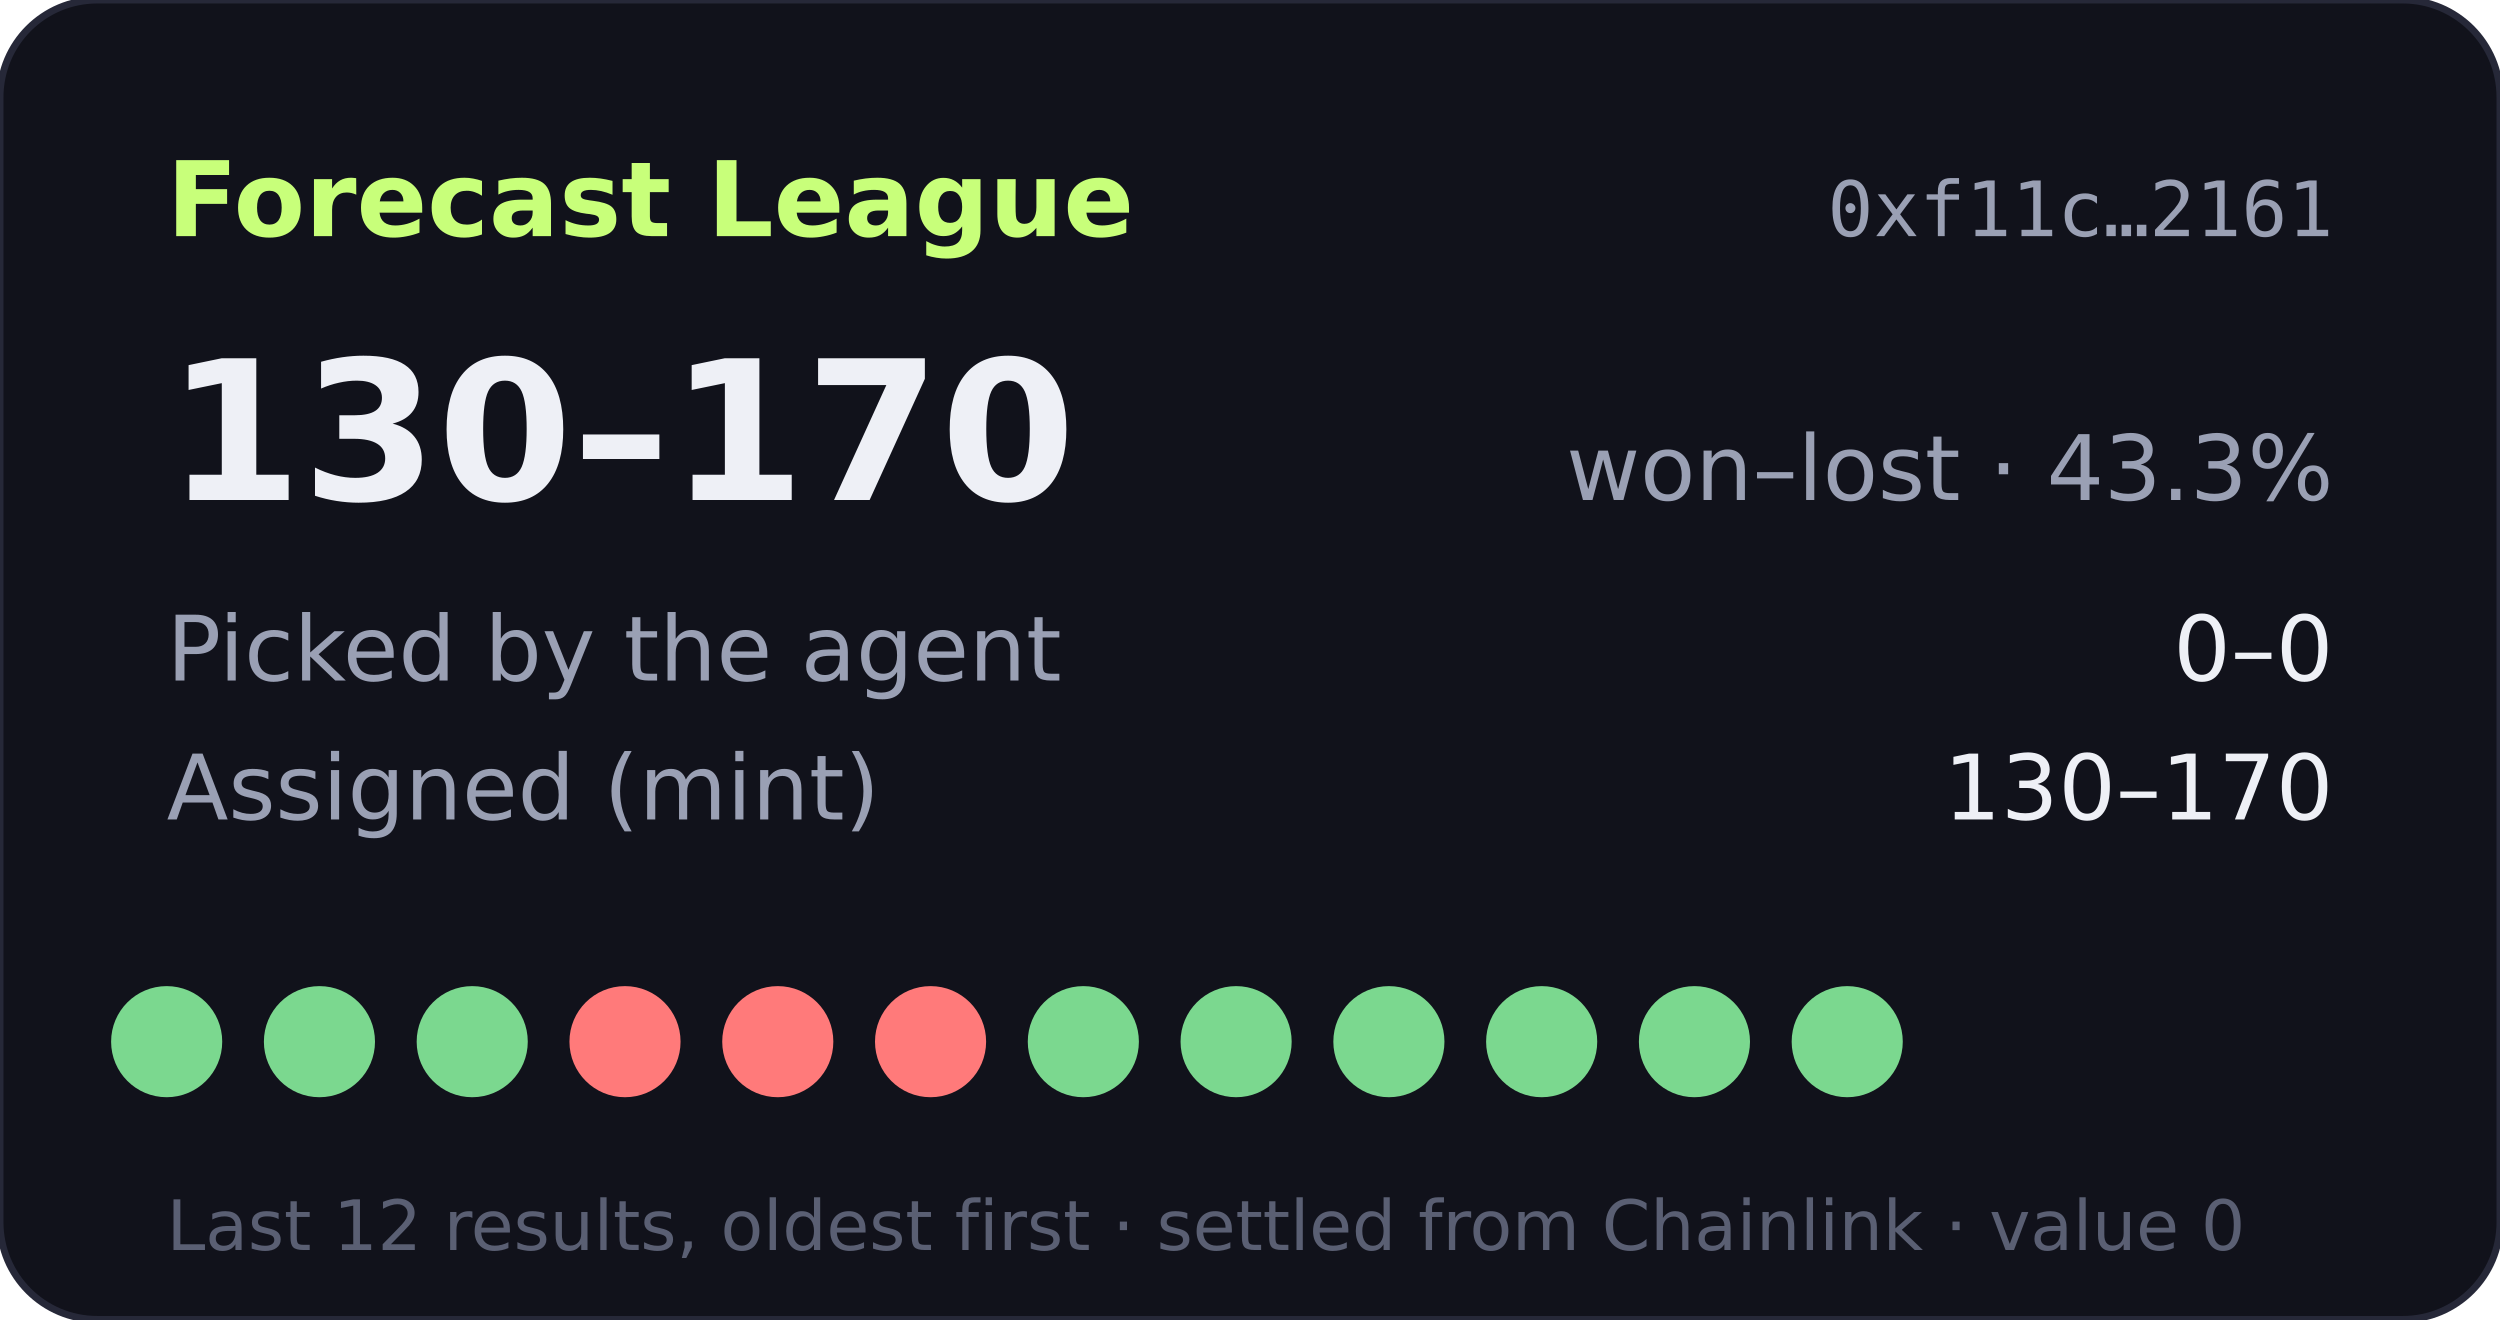
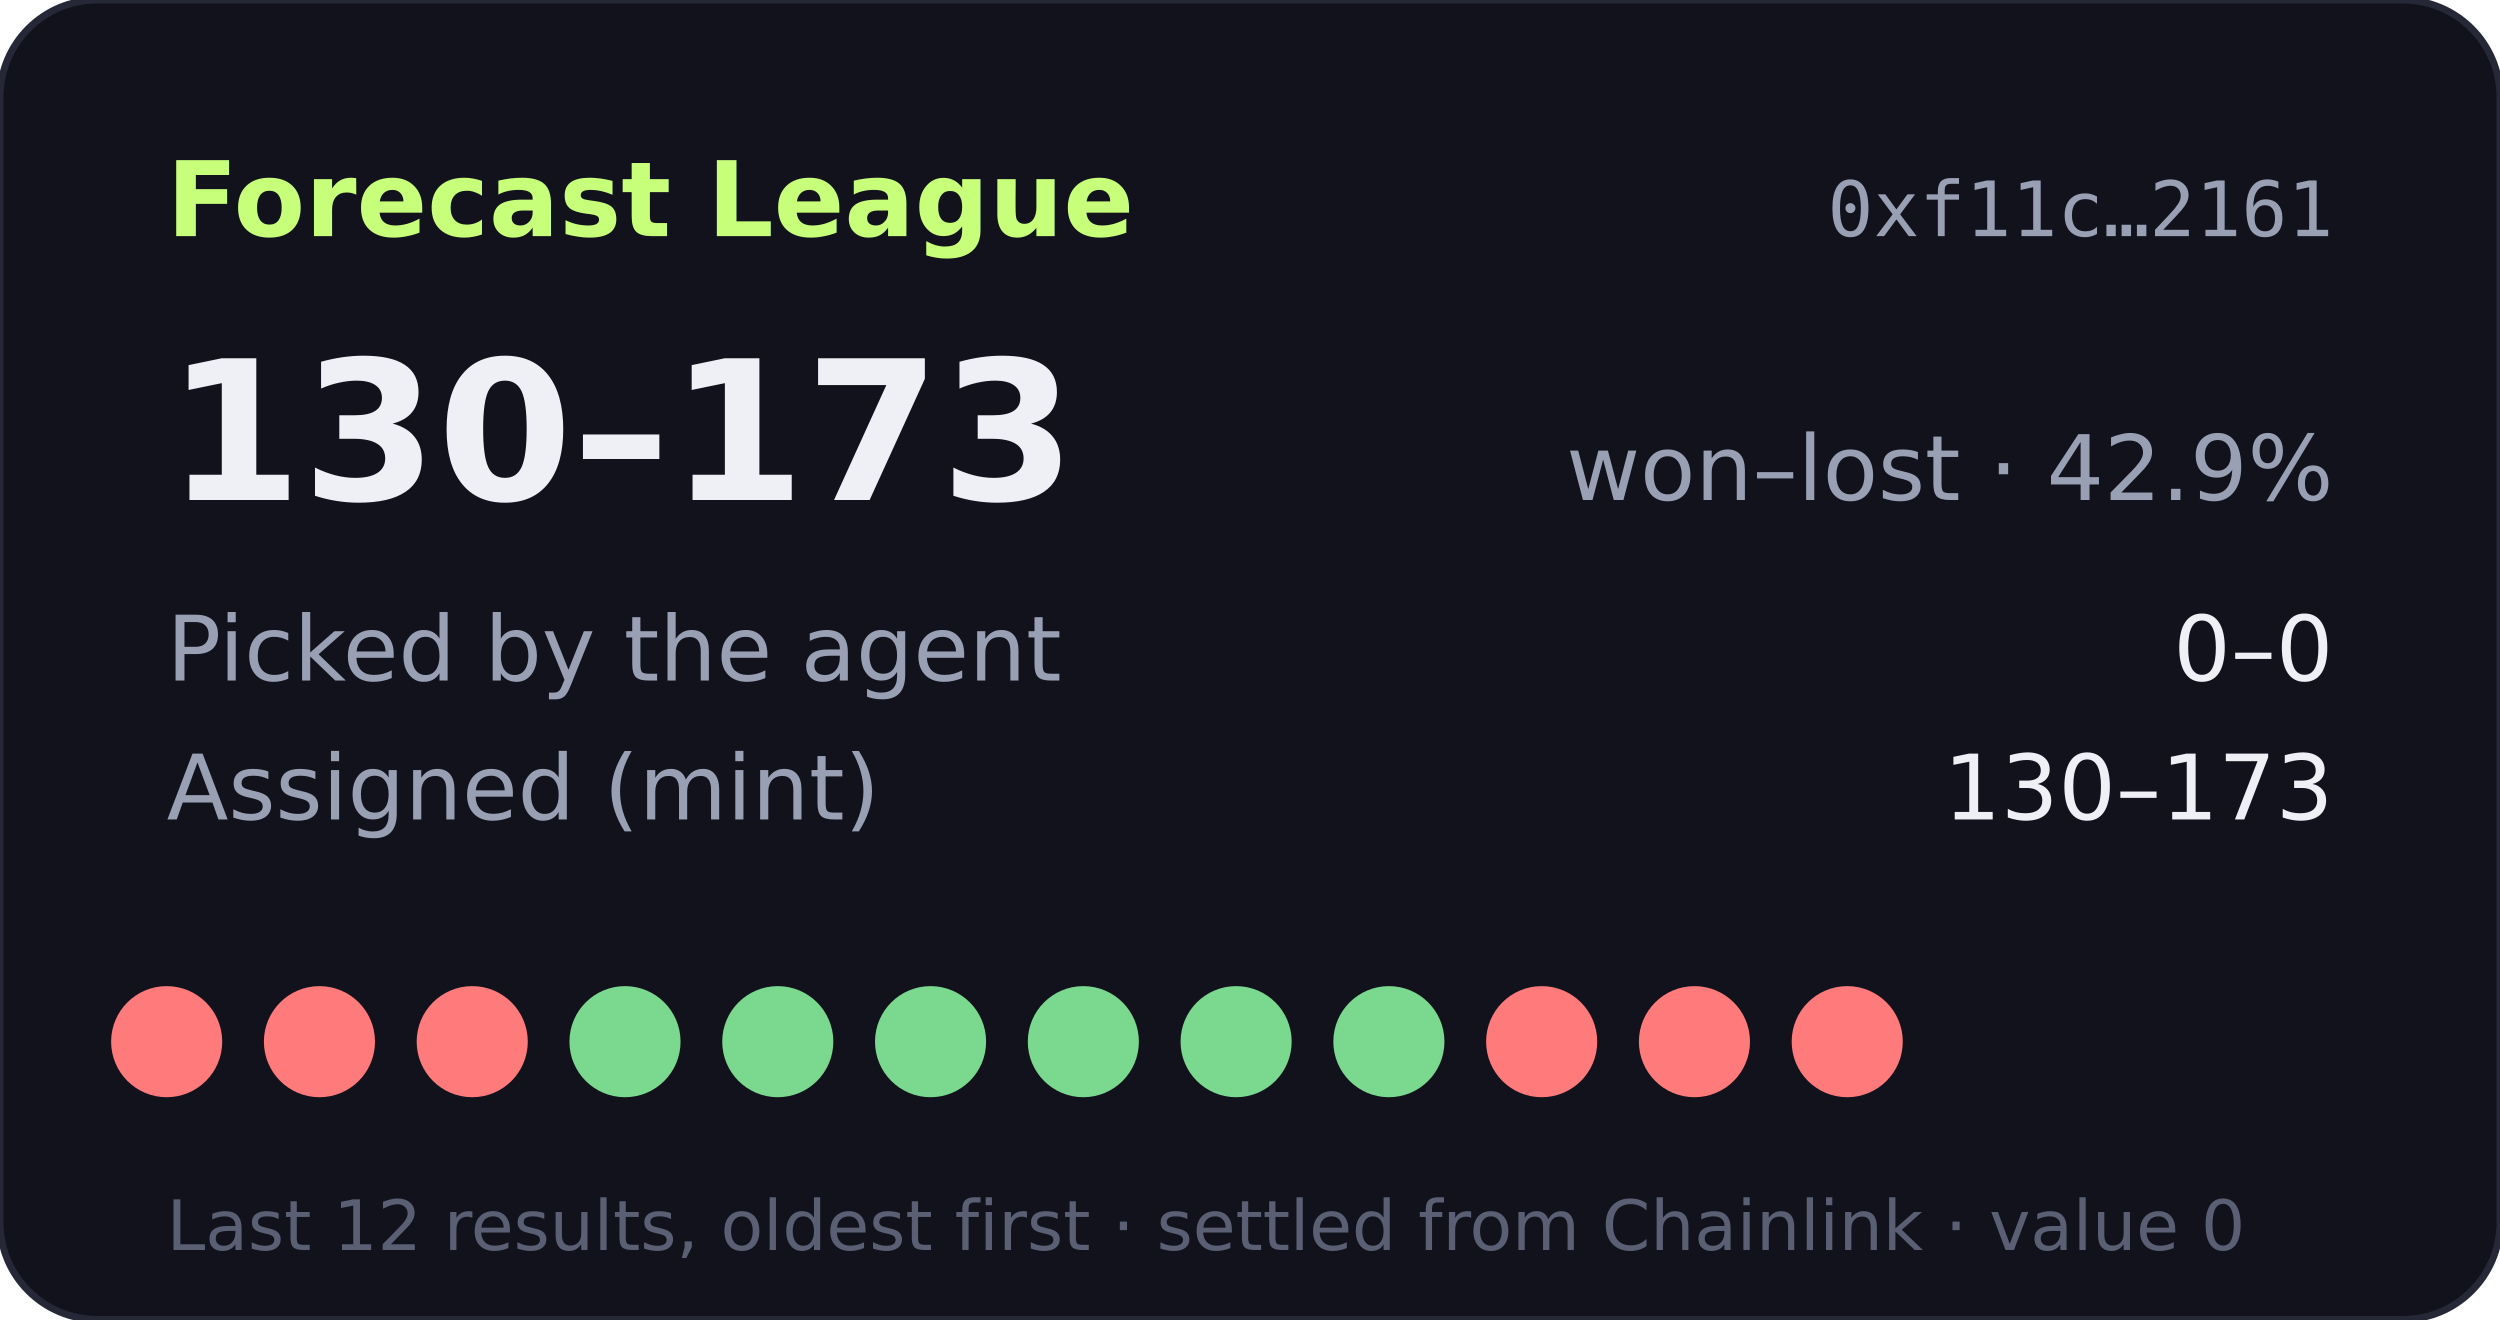
- <svg xmlns="http://www.w3.org/2000/svg" width="360" height="190" viewBox="0 0 360 190" role="img" aria-label="Forecast League record 130-170">
+ <svg xmlns="http://www.w3.org/2000/svg" width="360" height="190" viewBox="0 0 360 190" role="img" aria-label="Forecast League record 130-173">
  <rect width="360" height="190" rx="14" fill="#11121b" stroke="#262838" />
  <text x="24" y="34" fill="#c8ff7a" font-size="15" font-weight="700" font-family="Verdana,DejaVu Sans,sans-serif">Forecast League</text>
  <text x="336" y="34" fill="#9aa0b4" font-size="11" text-anchor="end" font-family="monospace">0xf11c…2161</text>
  <g font-family="Verdana,DejaVu Sans,sans-serif">
-     <text x="24" y="72" fill="#eef0f6" font-size="28" font-weight="700">130–170</text>
-     <text x="336" y="72" fill="#9aa0b4" font-size="13" text-anchor="end">won–lost · 43.3%</text>
+     <text x="24" y="72" fill="#eef0f6" font-size="28" font-weight="700">130–173</text>
+     <text x="336" y="72" fill="#9aa0b4" font-size="13" text-anchor="end">won–lost · 42.9%</text>
    <text x="24" y="98" fill="#9aa0b4" font-size="13">Picked by the agent</text>
    <text x="336" y="98" fill="#eef0f6" font-size="13" text-anchor="end">0–0</text>
    <text x="24" y="118" fill="#9aa0b4" font-size="13">Assigned (mint)</text>
-     <text x="336" y="118" fill="#eef0f6" font-size="13" text-anchor="end">130–170</text>
-     <circle cx="24" cy="150" r="8" fill="#7bd88f" />
-     <circle cx="46" cy="150" r="8" fill="#7bd88f" />
-     <circle cx="68" cy="150" r="8" fill="#7bd88f" />
-     <circle cx="90" cy="150" r="8" fill="#ff7a7a" />
-     <circle cx="112" cy="150" r="8" fill="#ff7a7a" />
-     <circle cx="134" cy="150" r="8" fill="#ff7a7a" />
+     <text x="336" y="118" fill="#eef0f6" font-size="13" text-anchor="end">130–173</text>
+     <circle cx="24" cy="150" r="8" fill="#ff7a7a" />
+     <circle cx="46" cy="150" r="8" fill="#ff7a7a" />
+     <circle cx="68" cy="150" r="8" fill="#ff7a7a" />
+     <circle cx="90" cy="150" r="8" fill="#7bd88f" />
+     <circle cx="112" cy="150" r="8" fill="#7bd88f" />
+     <circle cx="134" cy="150" r="8" fill="#7bd88f" />
    <circle cx="156" cy="150" r="8" fill="#7bd88f" />
    <circle cx="178" cy="150" r="8" fill="#7bd88f" />
    <circle cx="200" cy="150" r="8" fill="#7bd88f" />
-     <circle cx="222" cy="150" r="8" fill="#7bd88f" />
-     <circle cx="244" cy="150" r="8" fill="#7bd88f" />
-     <circle cx="266" cy="150" r="8" fill="#7bd88f" />
+     <circle cx="222" cy="150" r="8" fill="#ff7a7a" />
+     <circle cx="244" cy="150" r="8" fill="#ff7a7a" />
+     <circle cx="266" cy="150" r="8" fill="#ff7a7a" />
    <text x="24" y="180" fill="#5a5f73" font-size="10">Last 12 results, oldest first · settled from Chainlink · value 0</text>
  </g>
</svg>
